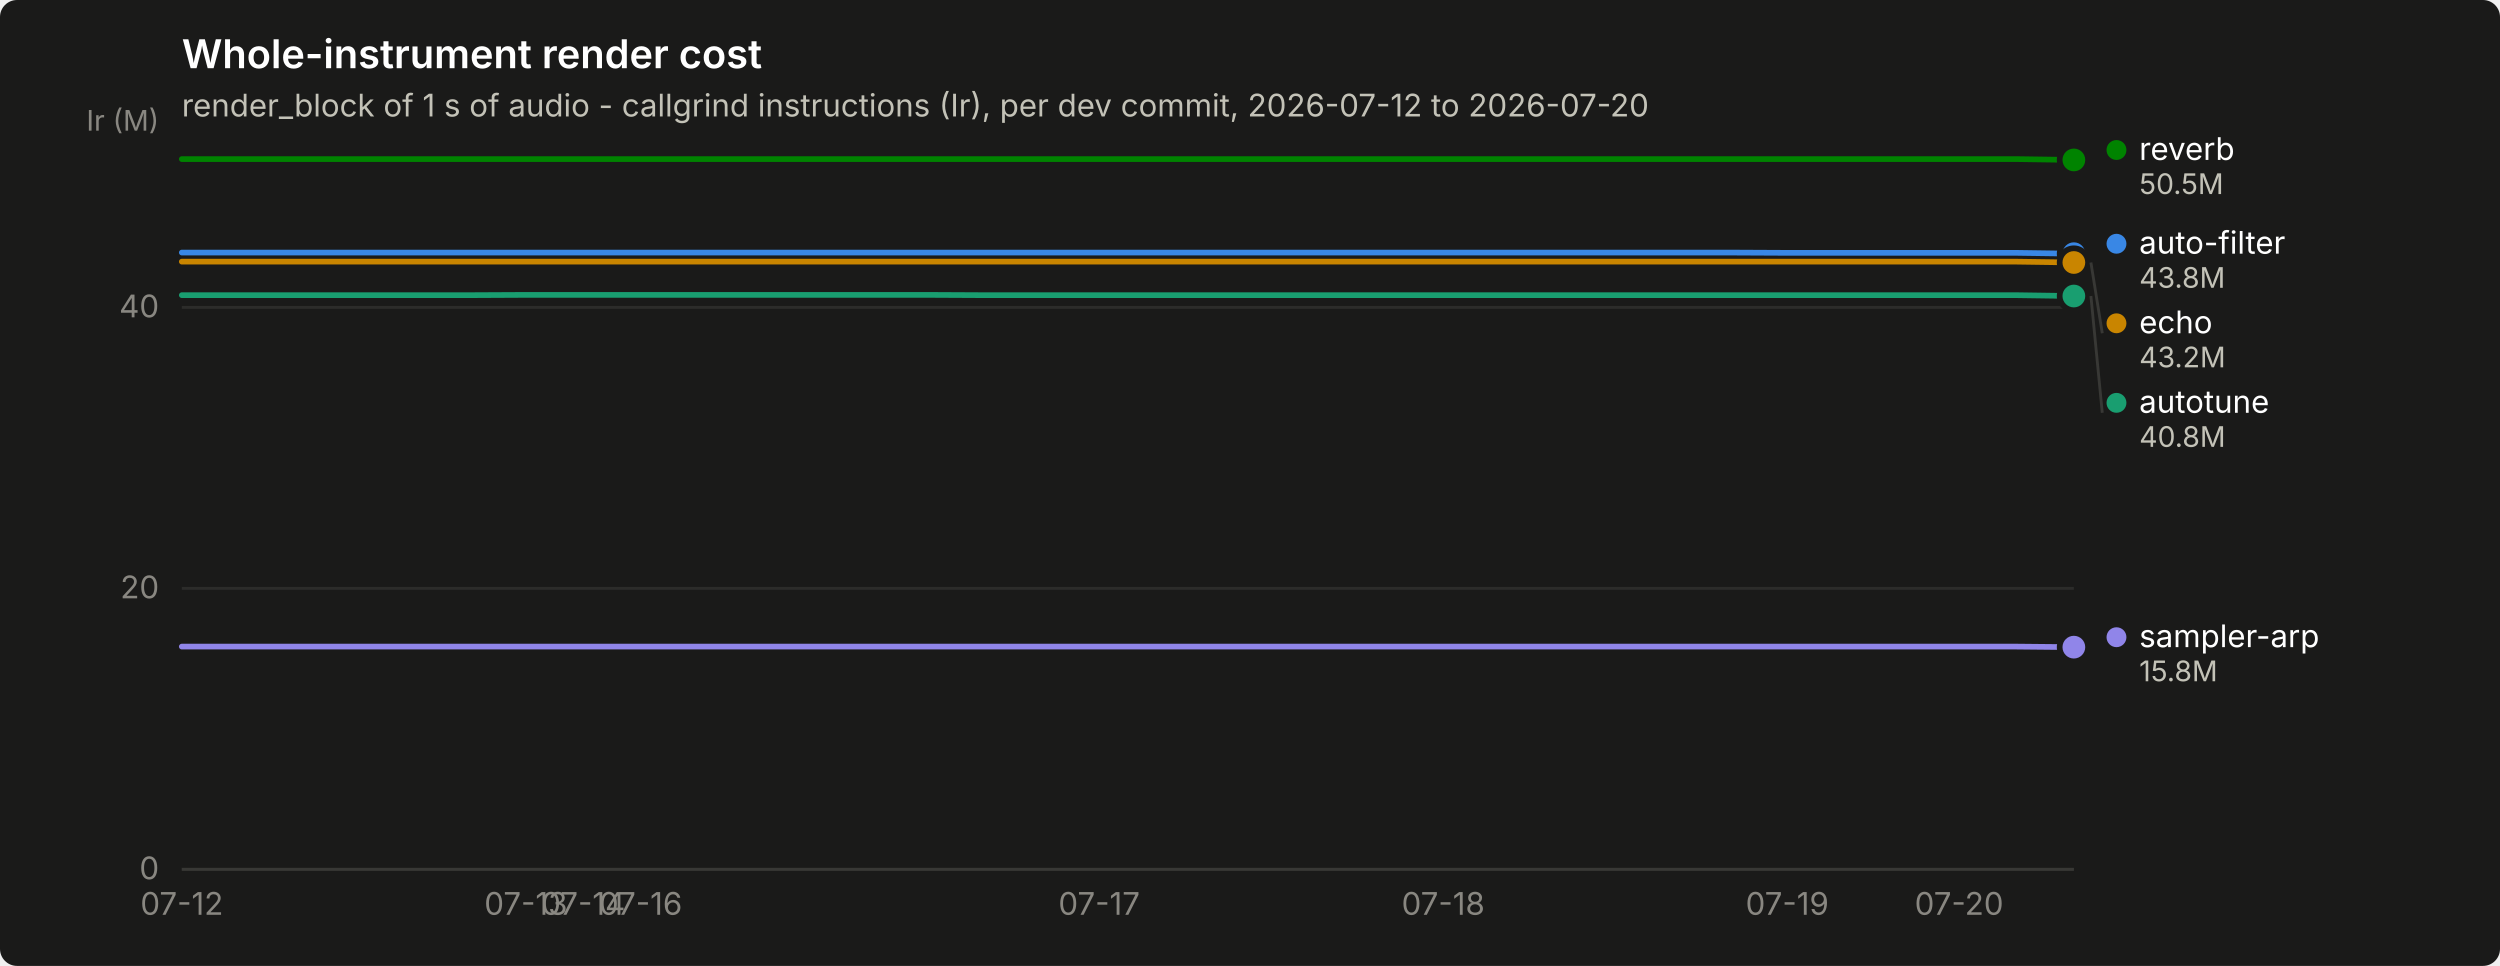
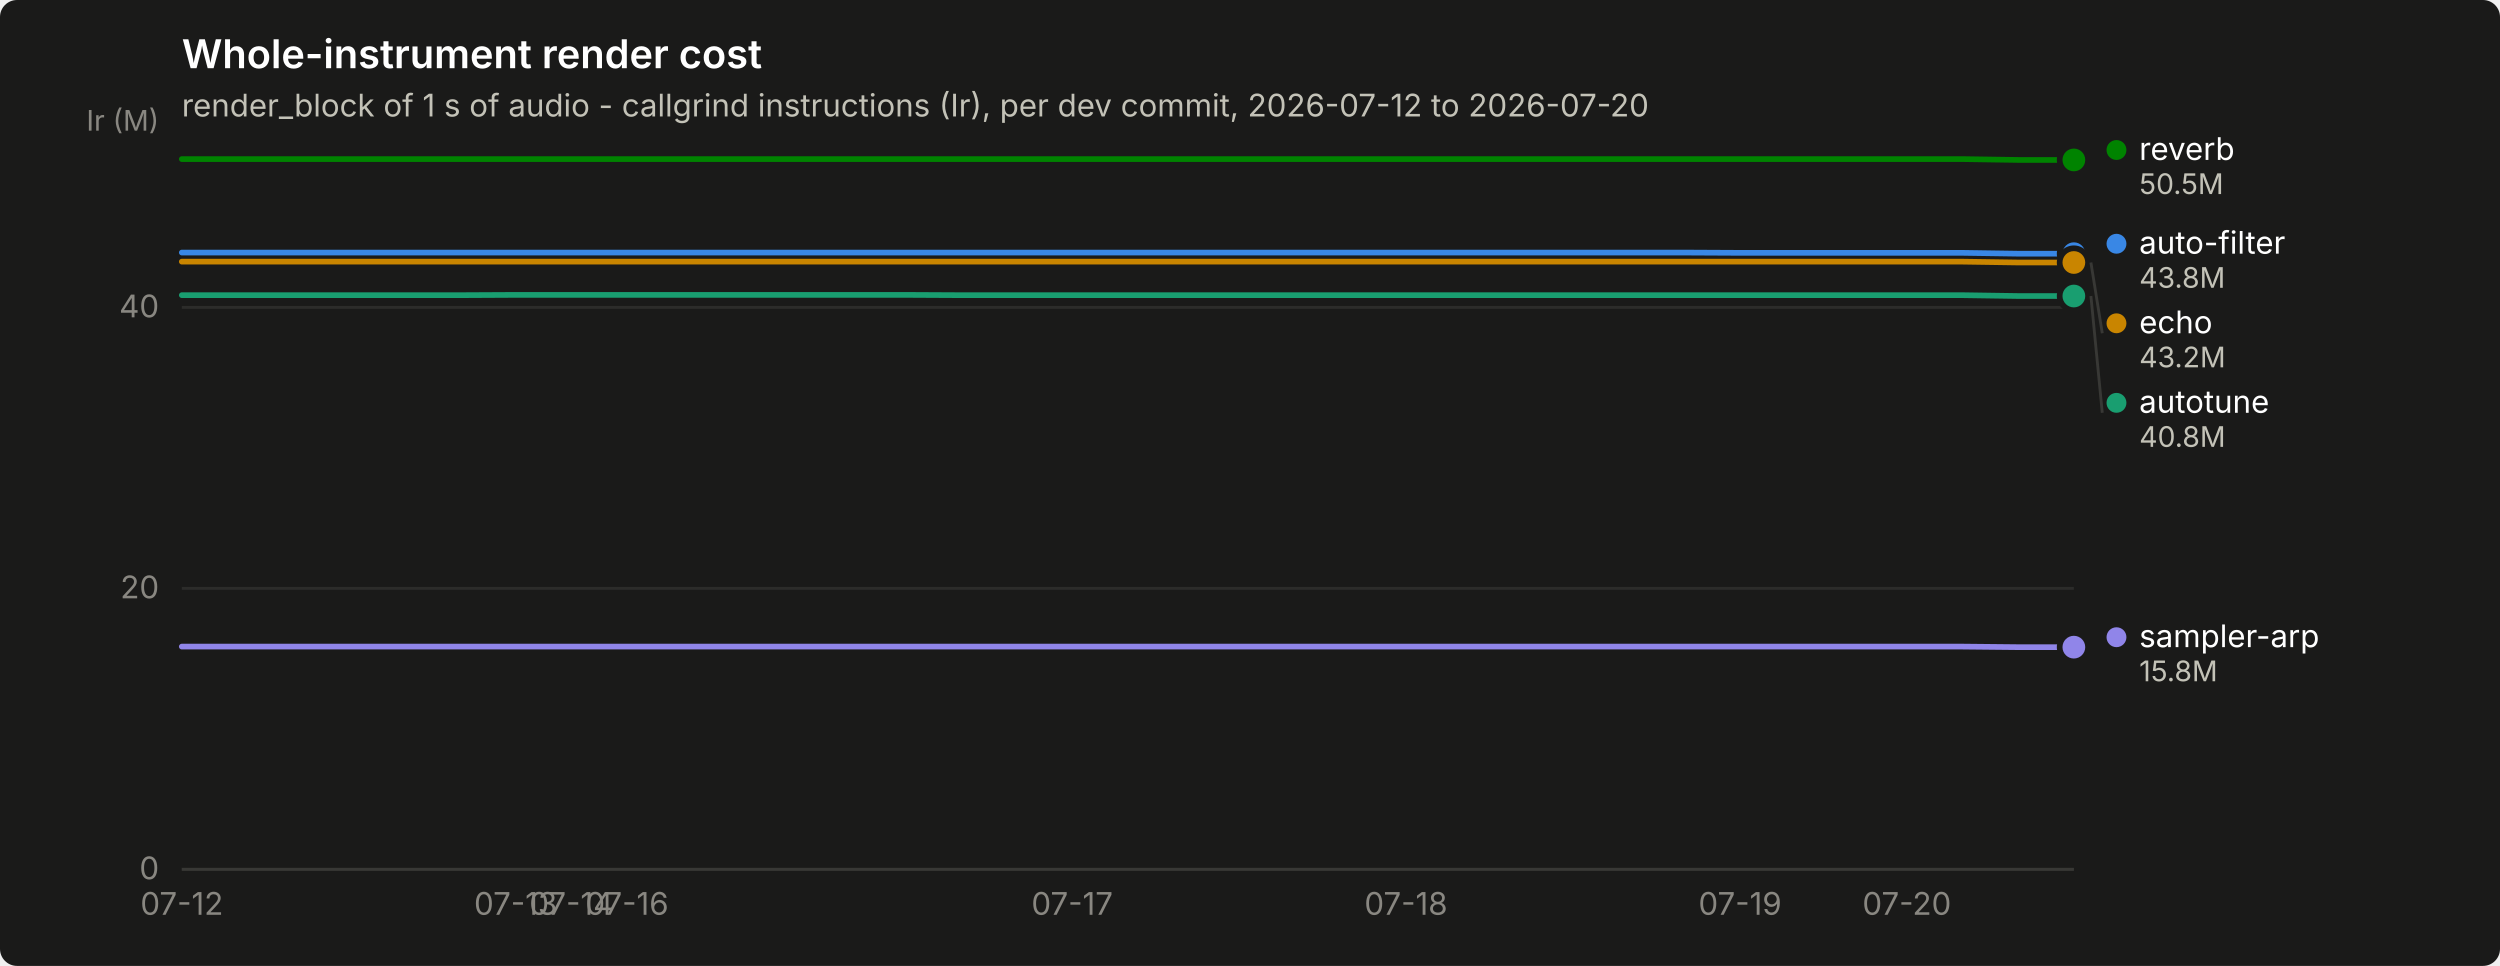
<svg xmlns="http://www.w3.org/2000/svg" width="880" height="340" viewBox="0 0 880 340" role="img" aria-label="Whole-instrument render cost">
  <rect width="880" height="340" rx="6" fill="#1a1a19" />
  <text x="64" y="24" font-family="system-ui, -apple-system, &quot;Segoe UI&quot;, sans-serif" font-size="14" font-weight="600" fill="#ffffff">Whole-instrument render cost</text>
  <text x="64" y="41" font-family="system-ui, -apple-system, &quot;Segoe UI&quot;, sans-serif" font-size="11" fill="#c3c2b7">render_block of 1 s of audio - callgrind instructions (Ir), per dev commit, 2026-07-12 to 2026-07-20</text>
  <line x1="64" y1="306.0" x2="730" y2="306.0" stroke="#2c2c2a" stroke-width="1" />
  <text x="56" y="309.5" text-anchor="end" font-family="system-ui, -apple-system, &quot;Segoe UI&quot;, sans-serif" font-size="11" style="font-variant-numeric: tabular-nums" fill="#898781">0</text>
  <line x1="64" y1="207.1" x2="730" y2="207.1" stroke="#2c2c2a" stroke-width="1" />
  <text x="56" y="210.6" text-anchor="end" font-family="system-ui, -apple-system, &quot;Segoe UI&quot;, sans-serif" font-size="11" style="font-variant-numeric: tabular-nums" fill="#898781">20</text>
  <line x1="64" y1="108.2" x2="730" y2="108.2" stroke="#2c2c2a" stroke-width="1" />
  <text x="56" y="111.7" text-anchor="end" font-family="system-ui, -apple-system, &quot;Segoe UI&quot;, sans-serif" font-size="11" style="font-variant-numeric: tabular-nums" fill="#898781">40</text>
  <text x="56" y="46" text-anchor="end" font-family="system-ui, -apple-system, &quot;Segoe UI&quot;, sans-serif" font-size="10" fill="#898781">Ir (M)</text>
  <line x1="64" y1="306" x2="730" y2="306" stroke="#383835" stroke-width="1" />
  <text x="64.0" y="322" text-anchor="middle" font-family="system-ui, -apple-system, &quot;Segoe UI&quot;, sans-serif" font-size="11" style="font-variant-numeric: tabular-nums" fill="#898781">07-12</text>
-   <text x="185.1" y="322" text-anchor="middle" font-family="system-ui, -apple-system, &quot;Segoe UI&quot;, sans-serif" font-size="11" style="font-variant-numeric: tabular-nums" fill="#898781">07-13</text>
-   <text x="205.3" y="322" text-anchor="middle" font-family="system-ui, -apple-system, &quot;Segoe UI&quot;, sans-serif" font-size="11" style="font-variant-numeric: tabular-nums" fill="#898781">07-14</text>
-   <text x="225.5" y="322" text-anchor="middle" font-family="system-ui, -apple-system, &quot;Segoe UI&quot;, sans-serif" font-size="11" style="font-variant-numeric: tabular-nums" fill="#898781">07-16</text>
-   <text x="386.9" y="322" text-anchor="middle" font-family="system-ui, -apple-system, &quot;Segoe UI&quot;, sans-serif" font-size="11" style="font-variant-numeric: tabular-nums" fill="#898781">07-17</text>
-   <text x="508.0" y="322" text-anchor="middle" font-family="system-ui, -apple-system, &quot;Segoe UI&quot;, sans-serif" font-size="11" style="font-variant-numeric: tabular-nums" fill="#898781">07-18</text>
-   <text x="629.1" y="322" text-anchor="middle" font-family="system-ui, -apple-system, &quot;Segoe UI&quot;, sans-serif" font-size="11" style="font-variant-numeric: tabular-nums" fill="#898781">07-19</text>
-   <text x="689.6" y="322" text-anchor="middle" font-family="system-ui, -apple-system, &quot;Segoe UI&quot;, sans-serif" font-size="11" style="font-variant-numeric: tabular-nums" fill="#898781">07-20</text>
-   <path d="M64.0,88.9 L84.2,88.9 L104.4,88.9 L124.5,88.9 L144.7,88.9 L164.9,88.9 L185.1,88.9 L205.3,88.9 L225.5,88.9 L245.6,88.9 L265.8,88.9 L286.0,88.9 L306.2,88.9 L326.4,88.9 L346.5,88.9 L366.7,88.9 L386.9,88.9 L407.1,88.9 L427.3,88.9 L447.5,88.9 L467.6,88.9 L487.8,88.9 L508.0,88.9 L528.2,88.9 L548.4,88.9 L568.5,88.9 L588.7,88.9 L608.9,88.9 L629.1,89.0 L649.3,89.0 L669.5,89.0 L689.6,89.0 L709.8,89.0 L730.0,89.3" fill="none" stroke="#3987e5" stroke-width="2" stroke-linejoin="round" stroke-linecap="round" />
+   <text x="181.5" y="322" text-anchor="middle" font-family="system-ui, -apple-system, &quot;Segoe UI&quot;, sans-serif" font-size="11" style="font-variant-numeric: tabular-nums" fill="#898781">07-13</text>
+   <text x="201.1" y="322" text-anchor="middle" font-family="system-ui, -apple-system, &quot;Segoe UI&quot;, sans-serif" font-size="11" style="font-variant-numeric: tabular-nums" fill="#898781">07-14</text>
+   <text x="220.7" y="322" text-anchor="middle" font-family="system-ui, -apple-system, &quot;Segoe UI&quot;, sans-serif" font-size="11" style="font-variant-numeric: tabular-nums" fill="#898781">07-16</text>
+   <text x="377.4" y="322" text-anchor="middle" font-family="system-ui, -apple-system, &quot;Segoe UI&quot;, sans-serif" font-size="11" style="font-variant-numeric: tabular-nums" fill="#898781">07-17</text>
+   <text x="494.9" y="322" text-anchor="middle" font-family="system-ui, -apple-system, &quot;Segoe UI&quot;, sans-serif" font-size="11" style="font-variant-numeric: tabular-nums" fill="#898781">07-18</text>
+   <text x="612.5" y="322" text-anchor="middle" font-family="system-ui, -apple-system, &quot;Segoe UI&quot;, sans-serif" font-size="11" style="font-variant-numeric: tabular-nums" fill="#898781">07-19</text>
+   <text x="671.2" y="322" text-anchor="middle" font-family="system-ui, -apple-system, &quot;Segoe UI&quot;, sans-serif" font-size="11" style="font-variant-numeric: tabular-nums" fill="#898781">07-20</text>
+   <path d="M64.0,88.9 L83.6,88.9 L103.2,88.9 L122.8,88.9 L142.4,88.9 L161.9,88.9 L181.5,88.9 L201.1,88.9 L220.7,88.9 L240.3,88.9 L259.9,88.9 L279.5,88.9 L299.1,88.9 L318.6,88.9 L338.2,88.9 L357.8,88.9 L377.4,88.9 L397.0,88.9 L416.6,88.9 L436.2,88.9 L455.8,88.9 L475.4,88.9 L494.9,88.9 L514.5,88.9 L534.1,88.9 L553.7,88.9 L573.3,88.9 L592.9,88.9 L612.5,89.0 L632.1,89.0 L651.6,89.0 L671.2,89.0 L690.8,89.0 L710.4,89.3 L730.0,89.3" fill="none" stroke="#3987e5" stroke-width="2" stroke-linejoin="round" stroke-linecap="round" />
  <circle cx="730.0" cy="89.3" r="6" fill="#1a1a19" />
  <circle cx="730.0" cy="89.3" r="4" fill="#3987e5" />
-   <path d="M64.0,103.9 L84.2,103.9 L104.4,103.9 L124.5,103.9 L144.7,103.9 L164.9,103.9 L185.1,103.8 L205.3,103.8 L225.5,103.8 L245.6,103.8 L265.8,103.8 L286.0,103.8 L306.2,103.8 L326.4,103.8 L346.5,103.9 L366.7,103.9 L386.9,103.9 L407.1,103.9 L427.3,103.9 L447.5,103.9 L467.6,103.9 L487.8,103.9 L508.0,103.9 L528.2,103.9 L548.4,103.9 L568.5,103.9 L588.7,103.9 L608.9,103.9 L629.1,103.9 L649.3,103.9 L669.5,103.9 L689.6,103.9 L709.8,103.9 L730.0,104.2" fill="none" stroke="#199e70" stroke-width="2" stroke-linejoin="round" stroke-linecap="round" />
+   <path d="M64.0,103.9 L83.6,103.9 L103.2,103.9 L122.8,103.9 L142.4,103.9 L161.9,103.9 L181.5,103.8 L201.1,103.8 L220.7,103.8 L240.3,103.8 L259.9,103.8 L279.5,103.8 L299.1,103.8 L318.6,103.8 L338.2,103.9 L357.8,103.9 L377.4,103.9 L397.0,103.9 L416.6,103.9 L436.2,103.9 L455.8,103.9 L475.4,103.9 L494.9,103.9 L514.5,103.9 L534.1,103.9 L553.7,103.9 L573.3,103.9 L592.9,103.9 L612.5,103.9 L632.1,103.9 L651.6,103.9 L671.2,103.9 L690.8,103.9 L710.4,104.2 L730.0,104.2" fill="none" stroke="#199e70" stroke-width="2" stroke-linejoin="round" stroke-linecap="round" />
  <circle cx="730.0" cy="104.2" r="6" fill="#1a1a19" />
  <circle cx="730.0" cy="104.2" r="4" fill="#199e70" />
-   <path d="M64.0,92.1 L84.2,92.1 L104.4,92.1 L124.5,92.1 L144.7,92.1 L164.9,92.1 L185.1,92.1 L205.3,92.1 L225.5,92.1 L245.6,92.1 L265.8,92.1 L286.0,92.1 L306.2,92.1 L326.4,92.1 L346.5,92.1 L366.7,92.1 L386.9,92.1 L407.1,92.1 L427.3,92.1 L447.5,92.1 L467.6,92.1 L487.8,92.1 L508.0,92.1 L528.2,92.1 L548.4,92.1 L568.5,92.1 L588.7,92.1 L608.9,92.1 L629.1,92.1 L649.3,92.1 L669.5,92.1 L689.6,92.1 L709.8,92.1 L730.0,92.4" fill="none" stroke="#c98500" stroke-width="2" stroke-linejoin="round" stroke-linecap="round" />
+   <path d="M64.0,92.1 L83.6,92.1 L103.2,92.1 L122.8,92.1 L142.4,92.1 L161.9,92.1 L181.5,92.1 L201.1,92.1 L220.7,92.1 L240.3,92.1 L259.9,92.1 L279.5,92.1 L299.1,92.1 L318.6,92.1 L338.2,92.1 L357.8,92.1 L377.4,92.1 L397.0,92.1 L416.6,92.1 L436.2,92.1 L455.8,92.1 L475.4,92.1 L494.9,92.1 L514.5,92.1 L534.1,92.1 L553.7,92.1 L573.3,92.1 L592.9,92.1 L612.5,92.1 L632.1,92.1 L651.6,92.1 L671.2,92.1 L690.8,92.1 L710.4,92.4 L730.0,92.4" fill="none" stroke="#c98500" stroke-width="2" stroke-linejoin="round" stroke-linecap="round" />
  <circle cx="730.0" cy="92.4" r="6" fill="#1a1a19" />
  <circle cx="730.0" cy="92.4" r="4" fill="#c98500" />
-   <path d="M64.0,56.0 L84.2,56.0 L104.4,56.0 L124.5,56.0 L144.7,56.0 L164.9,56.0 L185.1,56.0 L205.3,56.0 L225.5,56.0 L245.6,56.0 L265.8,56.0 L286.0,56.0 L306.2,56.0 L326.4,56.0 L346.5,56.0 L366.7,56.0 L386.9,56.0 L407.1,56.0 L427.3,56.0 L447.5,56.0 L467.6,56.0 L487.8,56.0 L508.0,56.0 L528.2,56.0 L548.4,56.0 L568.5,56.0 L588.7,56.0 L608.9,56.0 L629.1,56.0 L649.3,56.0 L669.5,56.0 L689.6,56.0 L709.8,56.0 L730.0,56.3" fill="none" stroke="#008300" stroke-width="2" stroke-linejoin="round" stroke-linecap="round" />
+   <path d="M64.0,56.0 L83.6,56.0 L103.2,56.0 L122.8,56.0 L142.4,56.0 L161.9,56.0 L181.5,56.0 L201.1,56.0 L220.7,56.0 L240.3,56.0 L259.9,56.0 L279.5,56.0 L299.1,56.0 L318.6,56.0 L338.2,56.0 L357.8,56.0 L377.4,56.0 L397.0,56.0 L416.6,56.0 L436.2,56.0 L455.8,56.0 L475.4,56.0 L494.9,56.0 L514.5,56.0 L534.1,56.0 L553.7,56.0 L573.3,56.0 L592.9,56.0 L612.5,56.0 L632.1,56.0 L651.6,56.0 L671.2,56.0 L690.8,56.0 L710.4,56.3 L730.0,56.3" fill="none" stroke="#008300" stroke-width="2" stroke-linejoin="round" stroke-linecap="round" />
  <circle cx="730.0" cy="56.3" r="6" fill="#1a1a19" />
  <circle cx="730.0" cy="56.3" r="4" fill="#008300" />
-   <path d="M64.0,227.6 L84.2,227.6 L104.4,227.6 L124.5,227.6 L144.7,227.6 L164.9,227.6 L185.1,227.6 L205.3,227.6 L225.5,227.6 L245.6,227.6 L265.8,227.6 L286.0,227.6 L306.2,227.6 L326.4,227.6 L346.5,227.6 L366.7,227.6 L386.9,227.6 L407.1,227.6 L427.3,227.6 L447.5,227.6 L467.6,227.6 L487.8,227.6 L508.0,227.6 L528.2,227.6 L548.4,227.6 L568.5,227.6 L588.7,227.6 L608.9,227.6 L629.1,227.6 L649.3,227.6 L669.5,227.6 L689.6,227.6 L709.8,227.6 L730.0,227.8" fill="none" stroke="#9085e9" stroke-width="2" stroke-linejoin="round" stroke-linecap="round" />
+   <path d="M64.0,227.6 L83.6,227.6 L103.2,227.6 L122.8,227.6 L142.4,227.6 L161.9,227.6 L181.5,227.6 L201.1,227.6 L220.7,227.6 L240.3,227.6 L259.9,227.6 L279.5,227.6 L299.1,227.6 L318.6,227.6 L338.2,227.6 L357.8,227.6 L377.4,227.6 L397.0,227.6 L416.6,227.6 L436.2,227.6 L455.8,227.6 L475.4,227.6 L494.9,227.6 L514.5,227.6 L534.1,227.6 L553.7,227.6 L573.3,227.6 L592.9,227.6 L612.5,227.6 L632.1,227.6 L651.6,227.6 L671.2,227.6 L690.8,227.6 L710.4,227.8 L730.0,227.8" fill="none" stroke="#9085e9" stroke-width="2" stroke-linejoin="round" stroke-linecap="round" />
  <circle cx="730.0" cy="227.8" r="6" fill="#1a1a19" />
  <circle cx="730.0" cy="227.8" r="4" fill="#9085e9" />
  <circle cx="745.0" cy="52.8" r="3.5" fill="#008300" />
  <text x="753.0" y="56.3" font-family="system-ui, -apple-system, &quot;Segoe UI&quot;, sans-serif" font-size="11" fill="#ffffff">reverb</text>
  <text x="753.0" y="68.3" font-family="system-ui, -apple-system, &quot;Segoe UI&quot;, sans-serif" font-size="10" style="font-variant-numeric: tabular-nums" fill="#c3c2b7">50.5M</text>
  <circle cx="745.0" cy="85.8" r="3.5" fill="#3987e5" />
  <text x="753.0" y="89.3" font-family="system-ui, -apple-system, &quot;Segoe UI&quot;, sans-serif" font-size="11" fill="#ffffff">auto-filter</text>
  <text x="753.0" y="101.3" font-family="system-ui, -apple-system, &quot;Segoe UI&quot;, sans-serif" font-size="10" style="font-variant-numeric: tabular-nums" fill="#c3c2b7">43.8M</text>
  <line x1="736.0" y1="92.4" x2="740.0" y2="117.3" stroke="#383835" stroke-width="1" />
  <circle cx="745.0" cy="113.8" r="3.5" fill="#c98500" />
  <text x="753.0" y="117.3" font-family="system-ui, -apple-system, &quot;Segoe UI&quot;, sans-serif" font-size="11" fill="#ffffff">echo</text>
  <text x="753.0" y="129.3" font-family="system-ui, -apple-system, &quot;Segoe UI&quot;, sans-serif" font-size="10" style="font-variant-numeric: tabular-nums" fill="#c3c2b7">43.2M</text>
  <line x1="736.0" y1="104.2" x2="740.0" y2="145.3" stroke="#383835" stroke-width="1" />
  <circle cx="745.0" cy="141.8" r="3.5" fill="#199e70" />
  <text x="753.0" y="145.3" font-family="system-ui, -apple-system, &quot;Segoe UI&quot;, sans-serif" font-size="11" fill="#ffffff">autotune</text>
  <text x="753.0" y="157.3" font-family="system-ui, -apple-system, &quot;Segoe UI&quot;, sans-serif" font-size="10" style="font-variant-numeric: tabular-nums" fill="#c3c2b7">40.8M</text>
  <circle cx="745.0" cy="224.3" r="3.5" fill="#9085e9" />
  <text x="753.0" y="227.8" font-family="system-ui, -apple-system, &quot;Segoe UI&quot;, sans-serif" font-size="11" fill="#ffffff">sampler-arp</text>
  <text x="753.0" y="239.8" font-family="system-ui, -apple-system, &quot;Segoe UI&quot;, sans-serif" font-size="10" style="font-variant-numeric: tabular-nums" fill="#c3c2b7">15.8M</text>
</svg>
